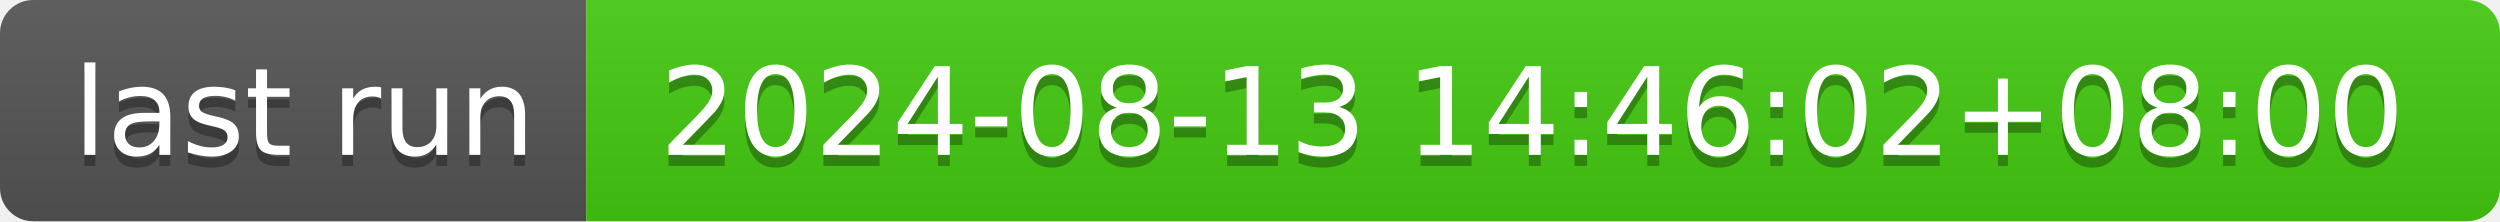
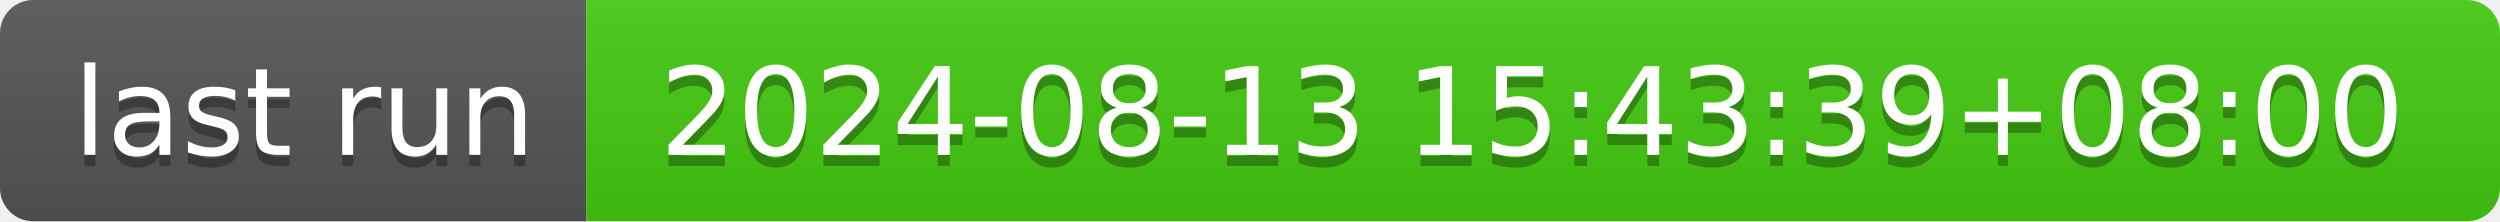
- <svg xmlns="http://www.w3.org/2000/svg" width="226" height="20" role="img" aria-label="last run: 2024-08-13 14:46:02+08:00">
+ <svg xmlns="http://www.w3.org/2000/svg" width="226" height="20" role="img" aria-label="last run: 2024-08-13 15:43:39+08:00">
  <linearGradient id="s" x2="0" y2="100%">
    <stop offset="0" stop-color="#bbb" stop-opacity=".1" />
    <stop offset="1" stop-opacity=".1" />
  </linearGradient>
  <clipPath id="r">
    <rect width="226" height="20" rx="3" fill="#fff" />
  </clipPath>
  <g clip-path="url(#r)">
    <rect width="53" height="20" fill="#555" />
    <rect x="53" width="173" height="20" fill="#4c1" />
    <rect width="226" height="20" fill="url(#s)" />
  </g>
  <g fill="#fff" text-anchor="middle" font-family="Verdana,Geneva,DejaVu Sans,sans-serif" text-rendering="geometricPrecision" font-size="110">
    <text aria-hidden="true" x="275" y="150" fill="#010101" fill-opacity=".3" transform="scale(.1)" textLength="430">last run</text>
    <text x="275" y="140" transform="scale(.1)" fill="#fff" textLength="430">last run</text>
-     <text aria-hidden="true" x="1385" y="150" fill="#010101" fill-opacity=".3" transform="scale(.1)" textLength="1630">2024-08-13 14:46:02+08:00</text>
-     <text x="1385" y="140" transform="scale(.1)" fill="#fff" textLength="1630">2024-08-13 14:46:02+08:00</text>
+     <text aria-hidden="true" x="1385" y="150" fill="#010101" fill-opacity=".3" transform="scale(.1)" textLength="1630">2024-08-13 15:43:39+08:00</text>
+     <text x="1385" y="140" transform="scale(.1)" fill="#fff" textLength="1630">2024-08-13 15:43:39+08:00</text>
  </g>
</svg>
